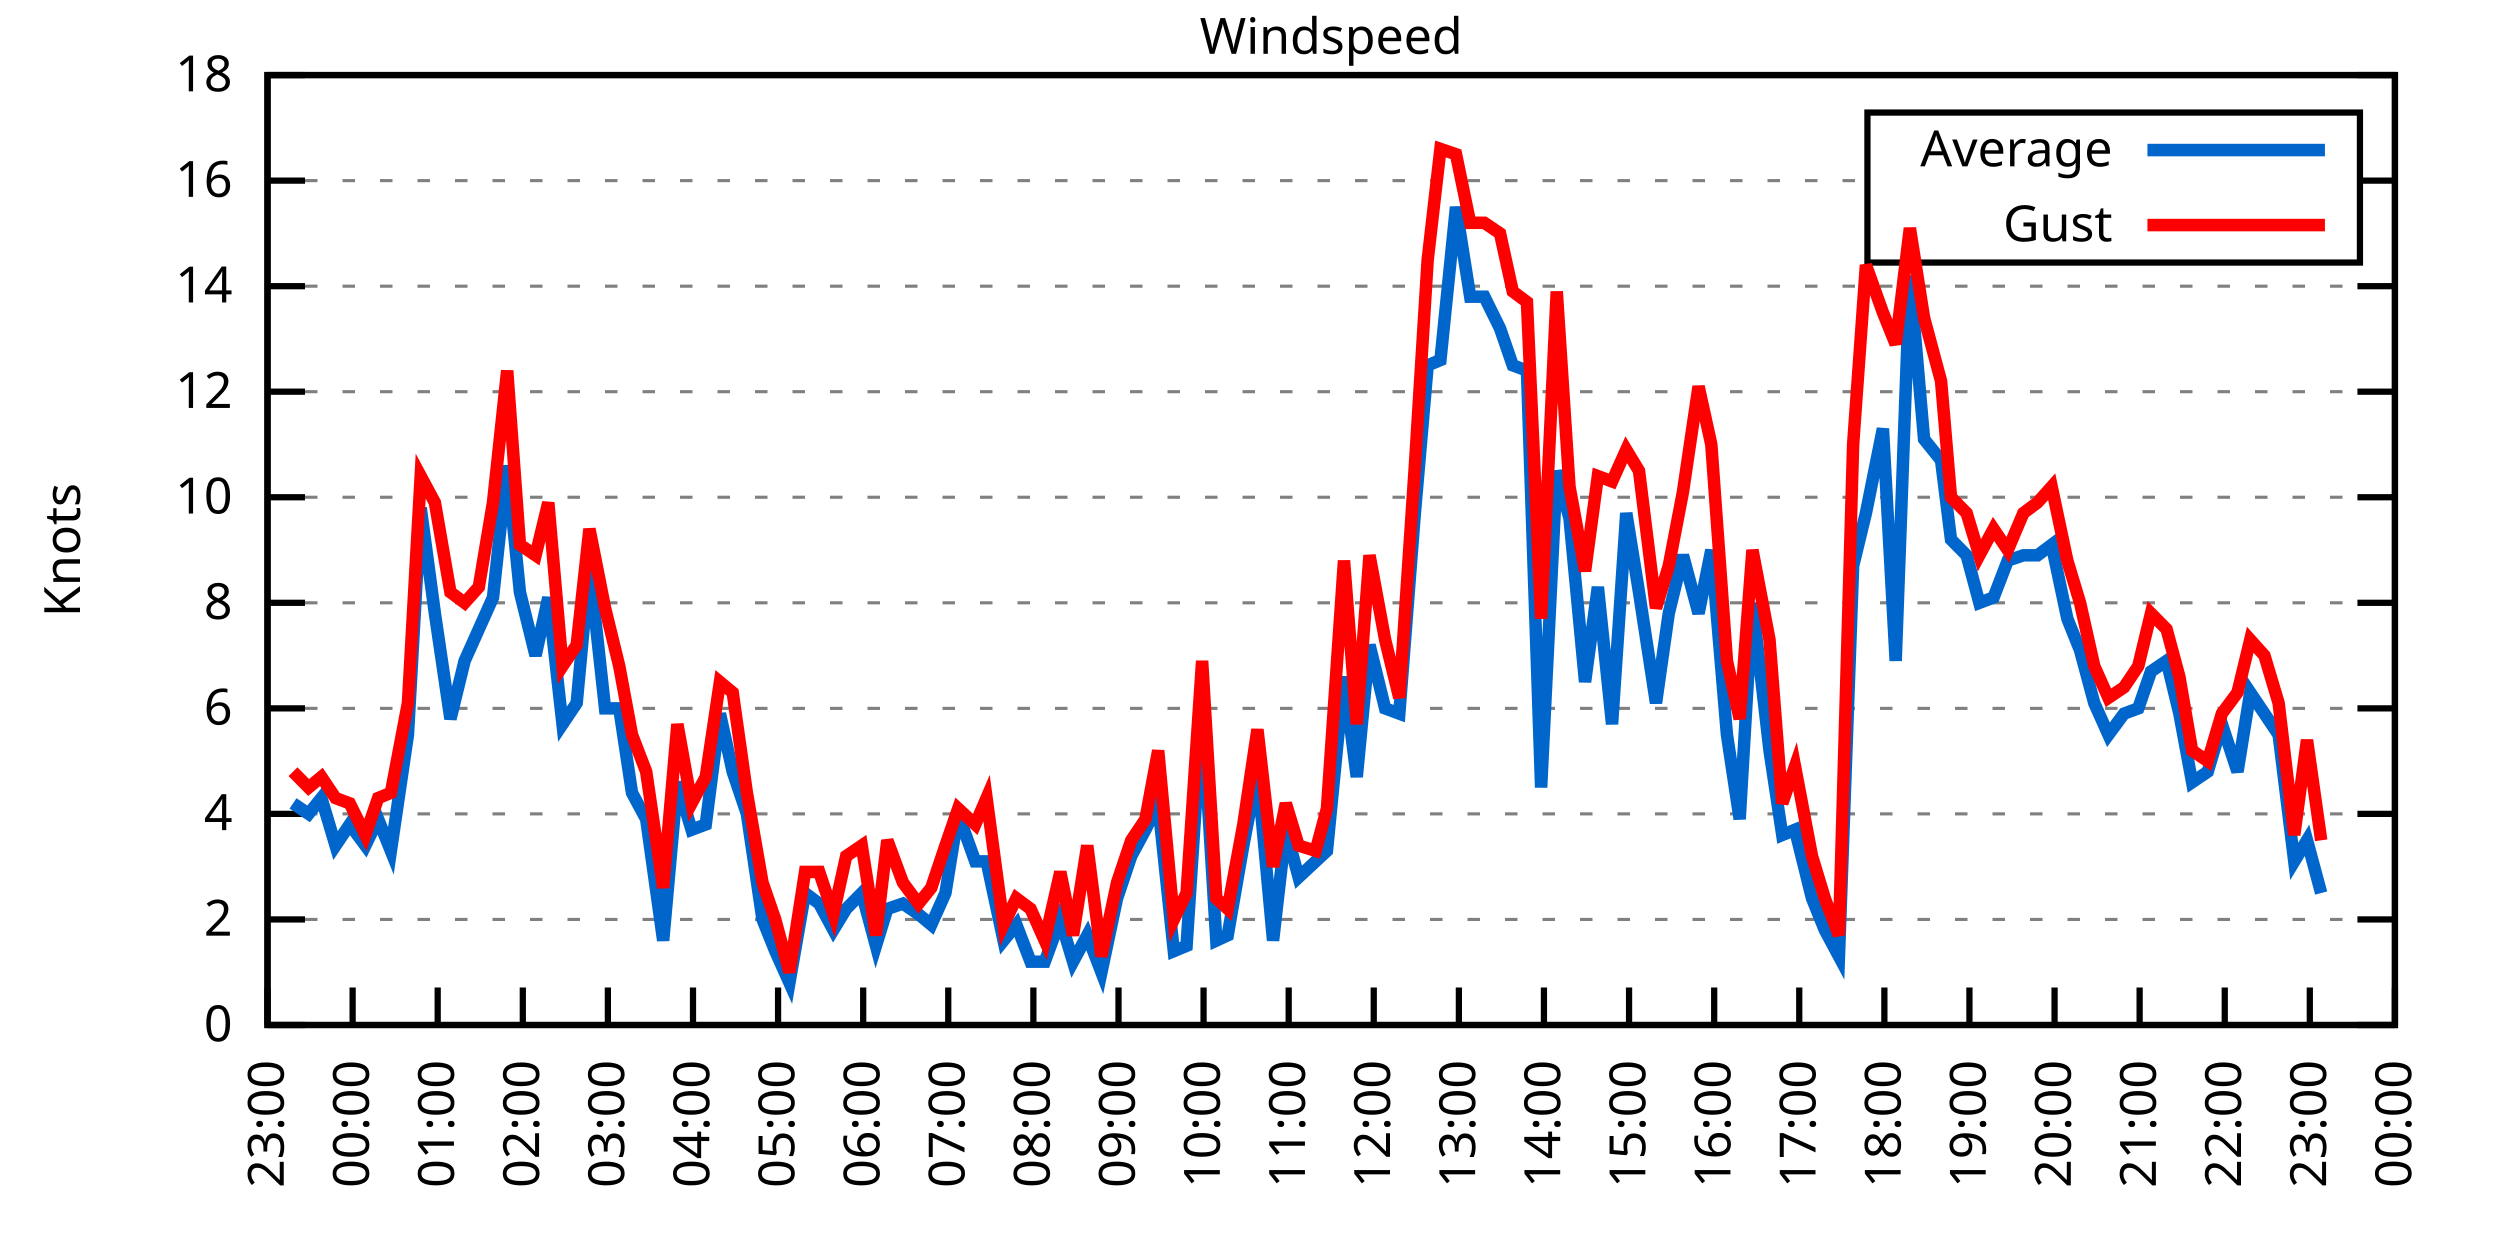
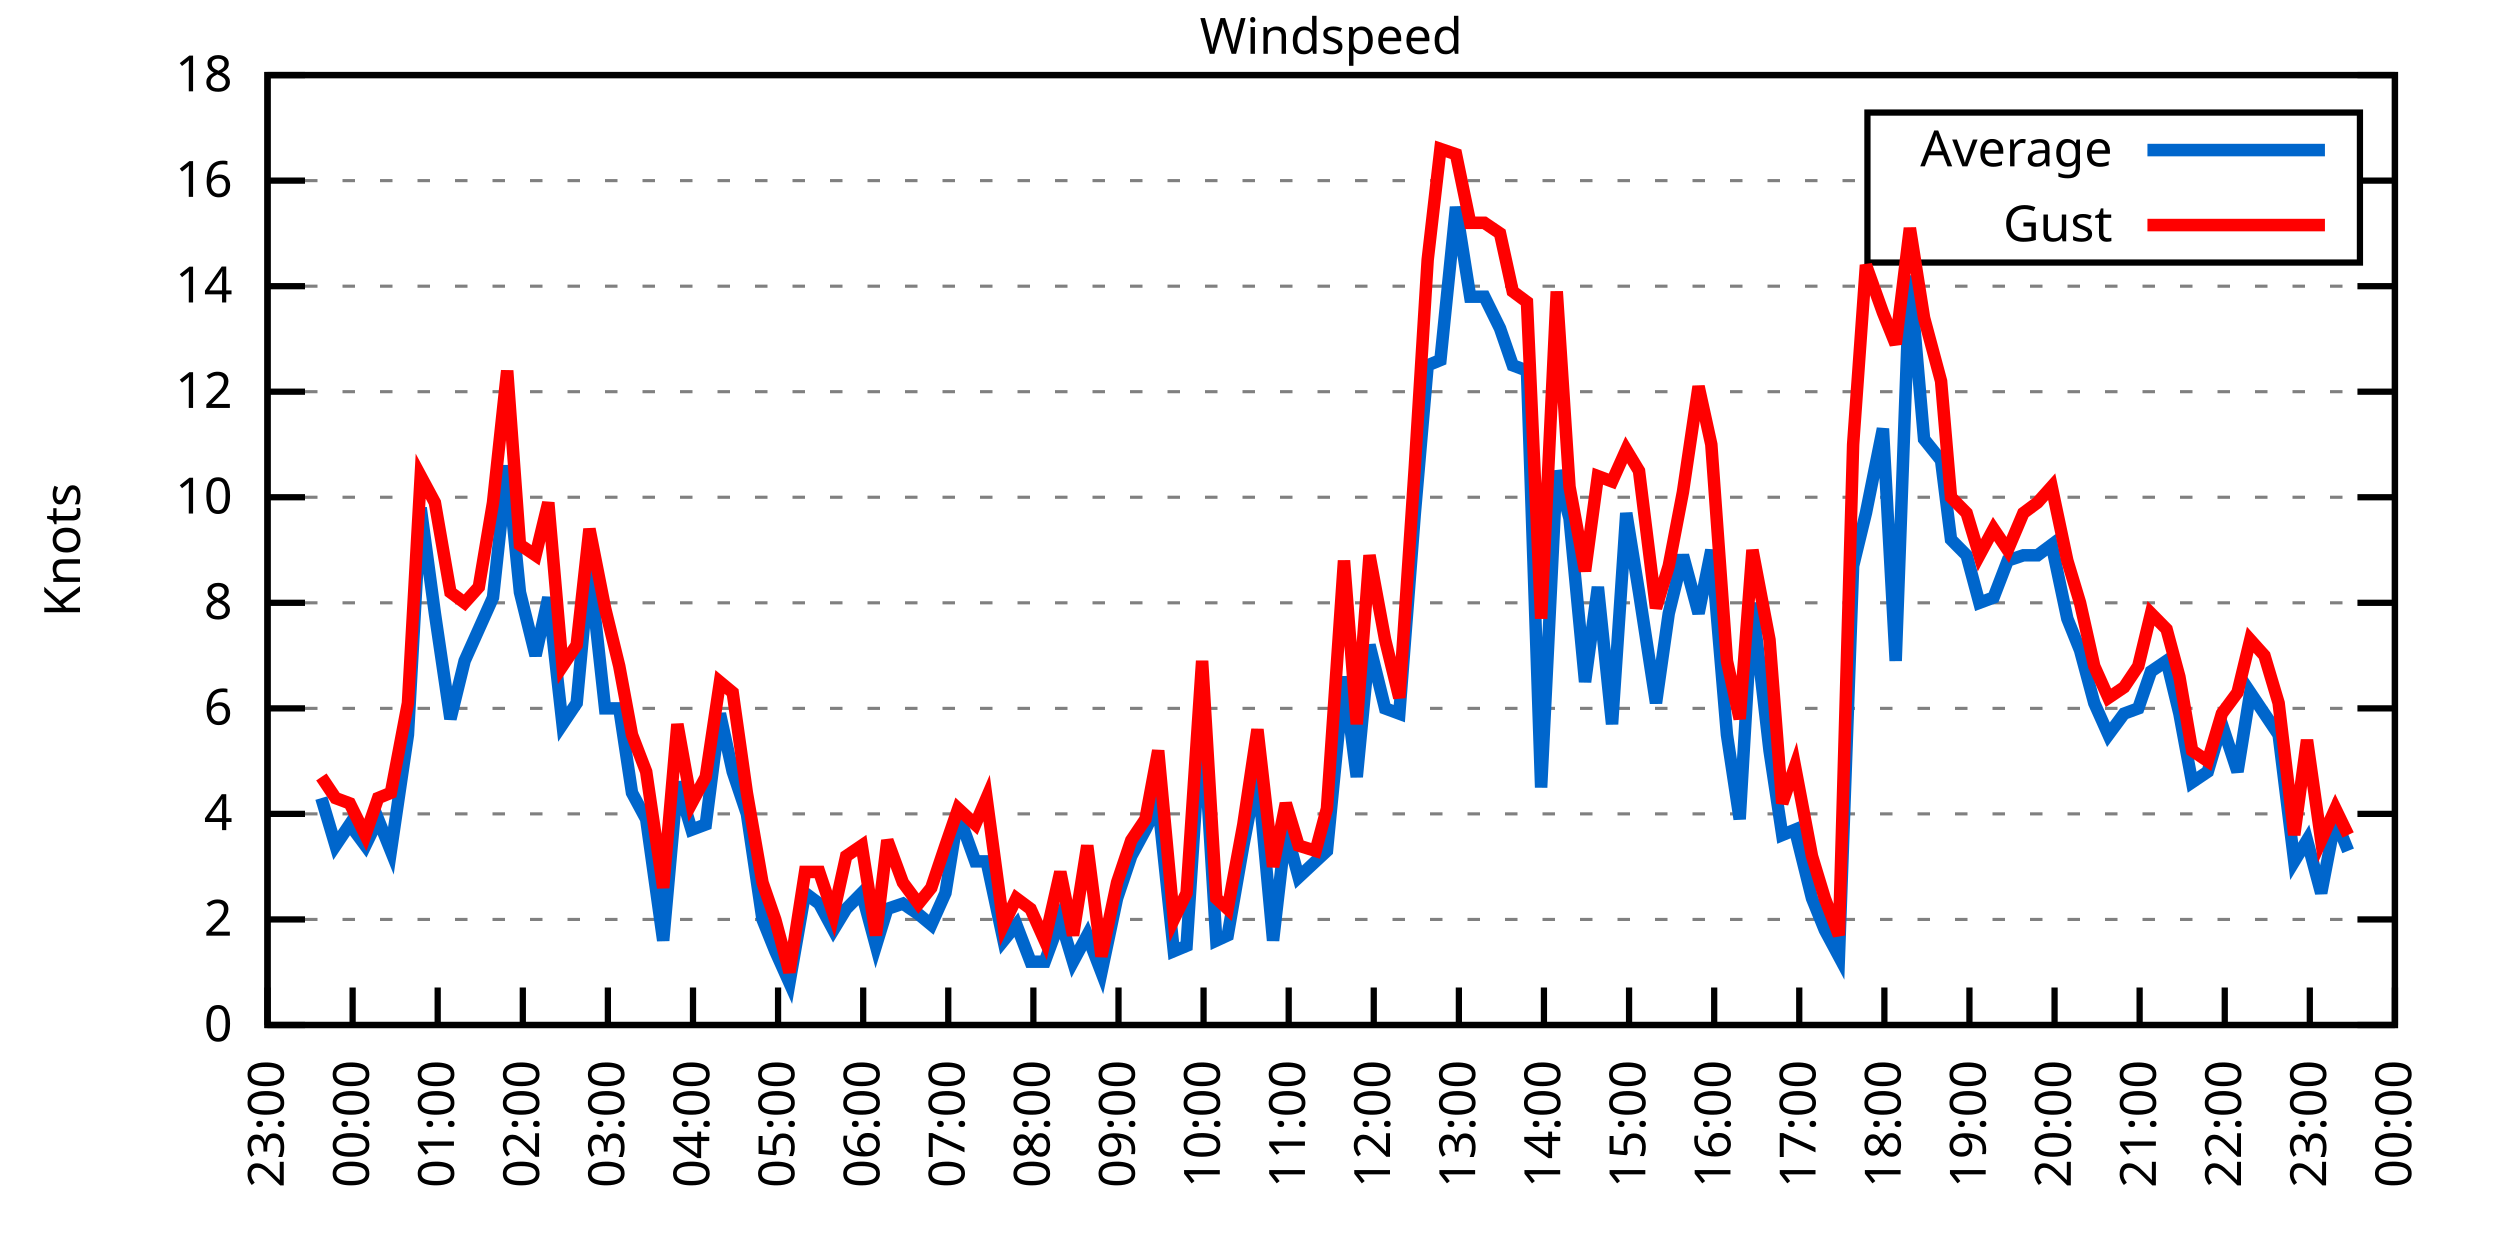
<svg xmlns="http://www.w3.org/2000/svg" xmlns:xlink="http://www.w3.org/1999/xlink" width="400" height="200" viewBox="0 0 400 200">
  <g id="gnuplot_canvas">
    <rect x="0" y="0" width="400" height="200" fill="none" />
    <defs>
      <circle id="gpDot" r="0.5" stroke-width="0.5" stroke="currentColor" />
      <path id="gpPt0" stroke-width="0.333" stroke="currentColor" d="M-1,0 h2 M0,-1 v2" />
      <path id="gpPt1" stroke-width="0.333" stroke="currentColor" d="M-1,-1 L1,1 M1,-1 L-1,1" />
      <path id="gpPt2" stroke-width="0.333" stroke="currentColor" d="M-1,0 L1,0 M0,-1 L0,1 M-1,-1 L1,1 M-1,1 L1,-1" />
      <rect id="gpPt3" stroke-width="0.333" stroke="currentColor" x="-1" y="-1" width="2" height="2" />
      <rect id="gpPt4" stroke-width="0.333" stroke="currentColor" fill="currentColor" x="-1" y="-1" width="2" height="2" />
      <circle id="gpPt5" stroke-width="0.333" stroke="currentColor" cx="0" cy="0" r="1" />
      <use xlink:href="#gpPt5" id="gpPt6" fill="currentColor" stroke="none" />
      <path id="gpPt7" stroke-width="0.333" stroke="currentColor" d="M0,-1.33 L-1.33,0.67 L1.33,0.67 z" />
      <use xlink:href="#gpPt7" id="gpPt8" fill="currentColor" stroke="none" />
      <use xlink:href="#gpPt7" id="gpPt9" stroke="currentColor" transform="rotate(180)" />
      <use xlink:href="#gpPt9" id="gpPt10" fill="currentColor" stroke="none" />
      <use xlink:href="#gpPt3" id="gpPt11" stroke="currentColor" transform="rotate(45)" />
      <use xlink:href="#gpPt11" id="gpPt12" fill="currentColor" stroke="none" />
      <path id="gpPt13" stroke-width="0.333" stroke="currentColor" d="M0,1.330 L1.265,0.411 L0.782,-1.067 L-0.782,-1.076 L-1.265,0.411 z" />
      <use xlink:href="#gpPt13" id="gpPt14" fill="currentColor" stroke="none" />
      <filter id="textbox" filterUnits="objectBoundingBox" x="0" y="0" height="1" width="1">
        <feFlood flood-color="white" flood-opacity="1" result="bgnd" />
        <feComposite in="SourceGraphic" in2="bgnd" operator="atop" />
      </filter>
      <filter id="greybox" filterUnits="objectBoundingBox" x="0" y="0" height="1" width="1">
        <feFlood flood-color="lightgrey" flood-opacity="1" result="grey" />
        <feComposite in="SourceGraphic" in2="grey" operator="atop" />
      </filter>
    </defs>
    <g fill="none" color="white" stroke="currentColor" stroke-width="1.00" stroke-linecap="butt" stroke-linejoin="miter">
</g>
    <g fill="none" color="black" stroke="currentColor" stroke-width="1.00" stroke-linecap="butt" stroke-linejoin="miter">
      <g stroke="none" shape-rendering="crispEdges">
        <polygon fill="rgb(255, 255, 255)" points="42.80,164.00 383.18,164.00 383.18,12.02 42.80,12.02 " />
      </g>
    </g>
    <g fill="none" color="black" stroke="currentColor" stroke-width="1.00" stroke-linecap="butt" stroke-linejoin="miter">
</g>
    <g fill="none" color="black" stroke="black" stroke-width="0.50" stroke-linecap="butt" stroke-linejoin="miter">
</g>
    <g fill="none" color="gray" stroke="currentColor" stroke-width="0.50" stroke-linecap="butt" stroke-linejoin="miter">
      <path stroke="gray" stroke-dasharray="2,4" class="gridline" d="M42.80,164.00 L383.19,164.00  " />
    </g>
    <g fill="none" color="gray" stroke="gray" stroke-width="1.00" stroke-linecap="butt" stroke-linejoin="miter">
</g>
    <g fill="none" color="black" stroke="currentColor" stroke-width="1.00" stroke-linecap="butt" stroke-linejoin="miter">
      <path stroke="black" d="M42.80,164.00 L48.80,164.00 M383.19,164.00 L377.19,164.00  " />
      <g transform="translate(37.20,166.60)" stroke="none" fill="black" font-family="Sans" font-size="8.00" text-anchor="end">
        <text>
          <tspan font-family="Sans"> 0</tspan>
        </text>
      </g>
    </g>
    <g fill="none" color="black" stroke="currentColor" stroke-width="1.00" stroke-linecap="butt" stroke-linejoin="miter">
</g>
    <g fill="none" color="black" stroke="black" stroke-width="0.50" stroke-linecap="butt" stroke-linejoin="miter">
</g>
    <g fill="none" color="gray" stroke="currentColor" stroke-width="0.50" stroke-linecap="butt" stroke-linejoin="miter">
      <path stroke="gray" stroke-dasharray="2,4" class="gridline" d="M42.80,147.11 L383.19,147.11  " />
    </g>
    <g fill="none" color="gray" stroke="gray" stroke-width="1.00" stroke-linecap="butt" stroke-linejoin="miter">
</g>
    <g fill="none" color="black" stroke="currentColor" stroke-width="1.00" stroke-linecap="butt" stroke-linejoin="miter">
      <path stroke="black" d="M42.80,147.11 L48.80,147.11 M383.19,147.11 L377.19,147.11  " />
      <g transform="translate(37.20,149.71)" stroke="none" fill="black" font-family="Sans" font-size="8.00" text-anchor="end">
        <text>
          <tspan font-family="Sans"> 2</tspan>
        </text>
      </g>
    </g>
    <g fill="none" color="black" stroke="currentColor" stroke-width="1.00" stroke-linecap="butt" stroke-linejoin="miter">
</g>
    <g fill="none" color="black" stroke="black" stroke-width="0.50" stroke-linecap="butt" stroke-linejoin="miter">
</g>
    <g fill="none" color="gray" stroke="currentColor" stroke-width="0.50" stroke-linecap="butt" stroke-linejoin="miter">
      <path stroke="gray" stroke-dasharray="2,4" class="gridline" d="M42.80,130.22 L383.19,130.22  " />
    </g>
    <g fill="none" color="gray" stroke="gray" stroke-width="1.00" stroke-linecap="butt" stroke-linejoin="miter">
</g>
    <g fill="none" color="black" stroke="currentColor" stroke-width="1.00" stroke-linecap="butt" stroke-linejoin="miter">
      <path stroke="black" d="M42.80,130.22 L48.80,130.22 M383.19,130.22 L377.19,130.22  " />
      <g transform="translate(37.20,132.82)" stroke="none" fill="black" font-family="Sans" font-size="8.00" text-anchor="end">
        <text>
          <tspan font-family="Sans"> 4</tspan>
        </text>
      </g>
    </g>
    <g fill="none" color="black" stroke="currentColor" stroke-width="1.00" stroke-linecap="butt" stroke-linejoin="miter">
</g>
    <g fill="none" color="black" stroke="black" stroke-width="0.50" stroke-linecap="butt" stroke-linejoin="miter">
</g>
    <g fill="none" color="gray" stroke="currentColor" stroke-width="0.50" stroke-linecap="butt" stroke-linejoin="miter">
      <path stroke="gray" stroke-dasharray="2,4" class="gridline" d="M42.80,113.34 L383.19,113.34  " />
    </g>
    <g fill="none" color="gray" stroke="gray" stroke-width="1.00" stroke-linecap="butt" stroke-linejoin="miter">
</g>
    <g fill="none" color="black" stroke="currentColor" stroke-width="1.00" stroke-linecap="butt" stroke-linejoin="miter">
      <path stroke="black" d="M42.80,113.34 L48.80,113.34 M383.19,113.34 L377.19,113.34  " />
      <g transform="translate(37.20,115.94)" stroke="none" fill="black" font-family="Sans" font-size="8.00" text-anchor="end">
        <text>
          <tspan font-family="Sans"> 6</tspan>
        </text>
      </g>
    </g>
    <g fill="none" color="black" stroke="currentColor" stroke-width="1.00" stroke-linecap="butt" stroke-linejoin="miter">
</g>
    <g fill="none" color="black" stroke="black" stroke-width="0.50" stroke-linecap="butt" stroke-linejoin="miter">
</g>
    <g fill="none" color="gray" stroke="currentColor" stroke-width="0.50" stroke-linecap="butt" stroke-linejoin="miter">
      <path stroke="gray" stroke-dasharray="2,4" class="gridline" d="M42.80,96.45 L383.19,96.45  " />
    </g>
    <g fill="none" color="gray" stroke="gray" stroke-width="1.00" stroke-linecap="butt" stroke-linejoin="miter">
</g>
    <g fill="none" color="black" stroke="currentColor" stroke-width="1.00" stroke-linecap="butt" stroke-linejoin="miter">
      <path stroke="black" d="M42.80,96.45 L48.80,96.45 M383.19,96.45 L377.19,96.45  " />
      <g transform="translate(37.20,99.05)" stroke="none" fill="black" font-family="Sans" font-size="8.00" text-anchor="end">
        <text>
          <tspan font-family="Sans"> 8</tspan>
        </text>
      </g>
    </g>
    <g fill="none" color="black" stroke="currentColor" stroke-width="1.00" stroke-linecap="butt" stroke-linejoin="miter">
</g>
    <g fill="none" color="black" stroke="black" stroke-width="0.50" stroke-linecap="butt" stroke-linejoin="miter">
</g>
    <g fill="none" color="gray" stroke="currentColor" stroke-width="0.50" stroke-linecap="butt" stroke-linejoin="miter">
      <path stroke="gray" stroke-dasharray="2,4" class="gridline" d="M42.80,79.56 L383.19,79.56  " />
    </g>
    <g fill="none" color="gray" stroke="gray" stroke-width="1.00" stroke-linecap="butt" stroke-linejoin="miter">
</g>
    <g fill="none" color="black" stroke="currentColor" stroke-width="1.00" stroke-linecap="butt" stroke-linejoin="miter">
      <path stroke="black" d="M42.80,79.56 L48.80,79.56 M383.19,79.56 L377.19,79.56  " />
      <g transform="translate(37.20,82.16)" stroke="none" fill="black" font-family="Sans" font-size="8.00" text-anchor="end">
        <text>
          <tspan font-family="Sans"> 10</tspan>
        </text>
      </g>
    </g>
    <g fill="none" color="black" stroke="currentColor" stroke-width="1.00" stroke-linecap="butt" stroke-linejoin="miter">
</g>
    <g fill="none" color="black" stroke="black" stroke-width="0.50" stroke-linecap="butt" stroke-linejoin="miter">
</g>
    <g fill="none" color="gray" stroke="currentColor" stroke-width="0.50" stroke-linecap="butt" stroke-linejoin="miter">
      <path stroke="gray" stroke-dasharray="2,4" class="gridline" d="M42.80,62.67 L383.19,62.67  " />
    </g>
    <g fill="none" color="gray" stroke="gray" stroke-width="1.00" stroke-linecap="butt" stroke-linejoin="miter">
</g>
    <g fill="none" color="black" stroke="currentColor" stroke-width="1.00" stroke-linecap="butt" stroke-linejoin="miter">
      <path stroke="black" d="M42.80,62.67 L48.80,62.67 M383.19,62.67 L377.19,62.67  " />
      <g transform="translate(37.20,65.27)" stroke="none" fill="black" font-family="Sans" font-size="8.00" text-anchor="end">
        <text>
          <tspan font-family="Sans"> 12</tspan>
        </text>
      </g>
    </g>
    <g fill="none" color="black" stroke="currentColor" stroke-width="1.00" stroke-linecap="butt" stroke-linejoin="miter">
</g>
    <g fill="none" color="black" stroke="black" stroke-width="0.50" stroke-linecap="butt" stroke-linejoin="miter">
</g>
    <g fill="none" color="gray" stroke="currentColor" stroke-width="0.50" stroke-linecap="butt" stroke-linejoin="miter">
      <path stroke="gray" stroke-dasharray="2,4" class="gridline" d="M42.80,45.79 L383.19,45.79  " />
    </g>
    <g fill="none" color="gray" stroke="gray" stroke-width="1.00" stroke-linecap="butt" stroke-linejoin="miter">
</g>
    <g fill="none" color="black" stroke="currentColor" stroke-width="1.00" stroke-linecap="butt" stroke-linejoin="miter">
      <path stroke="black" d="M42.80,45.79 L48.80,45.79 M383.19,45.79 L377.19,45.79  " />
      <g transform="translate(37.20,48.39)" stroke="none" fill="black" font-family="Sans" font-size="8.00" text-anchor="end">
        <text>
          <tspan font-family="Sans"> 14</tspan>
        </text>
      </g>
    </g>
    <g fill="none" color="black" stroke="currentColor" stroke-width="1.00" stroke-linecap="butt" stroke-linejoin="miter">
</g>
    <g fill="none" color="black" stroke="black" stroke-width="0.50" stroke-linecap="butt" stroke-linejoin="miter">
</g>
    <g fill="none" color="gray" stroke="currentColor" stroke-width="0.50" stroke-linecap="butt" stroke-linejoin="miter">
      <path stroke="gray" stroke-dasharray="2,4" class="gridline" d="M42.80,28.90 L298.79,28.90 M377.59,28.90 L383.19,28.90  " />
    </g>
    <g fill="none" color="gray" stroke="gray" stroke-width="1.00" stroke-linecap="butt" stroke-linejoin="miter">
</g>
    <g fill="none" color="black" stroke="currentColor" stroke-width="1.00" stroke-linecap="butt" stroke-linejoin="miter">
      <path stroke="black" d="M42.80,28.90 L48.80,28.90 M383.19,28.90 L377.19,28.90  " />
      <g transform="translate(37.20,31.50)" stroke="none" fill="black" font-family="Sans" font-size="8.00" text-anchor="end">
        <text>
          <tspan font-family="Sans"> 16</tspan>
        </text>
      </g>
    </g>
    <g fill="none" color="black" stroke="currentColor" stroke-width="1.00" stroke-linecap="butt" stroke-linejoin="miter">
</g>
    <g fill="none" color="black" stroke="black" stroke-width="0.50" stroke-linecap="butt" stroke-linejoin="miter">
</g>
    <g fill="none" color="gray" stroke="currentColor" stroke-width="0.50" stroke-linecap="butt" stroke-linejoin="miter">
      <path stroke="gray" stroke-dasharray="2,4" class="gridline" d="M42.80,12.01 L383.19,12.01  " />
    </g>
    <g fill="none" color="gray" stroke="gray" stroke-width="1.00" stroke-linecap="butt" stroke-linejoin="miter">
</g>
    <g fill="none" color="black" stroke="currentColor" stroke-width="1.00" stroke-linecap="butt" stroke-linejoin="miter">
      <path stroke="black" d="M42.80,12.01 L48.80,12.01 M383.19,12.01 L377.19,12.01  " />
      <g transform="translate(37.20,14.61)" stroke="none" fill="black" font-family="Sans" font-size="8.00" text-anchor="end">
        <text>
          <tspan font-family="Sans"> 18</tspan>
        </text>
      </g>
    </g>
    <g fill="none" color="black" stroke="currentColor" stroke-width="1.00" stroke-linecap="butt" stroke-linejoin="miter">
      <path stroke="black" d="M42.80,164.00 L42.80,158.00  " />
      <g transform="translate(45.40,169.60) rotate(270.00)" stroke="none" fill="black" font-family="Sans" font-size="8.00" text-anchor="end">
        <text>
          <tspan font-family="Sans">23:00</tspan>
        </text>
      </g>
    </g>
    <g fill="none" color="black" stroke="currentColor" stroke-width="1.00" stroke-linecap="butt" stroke-linejoin="miter">
      <path stroke="black" d="M56.42,164.00 L56.42,158.00  " />
      <g transform="translate(59.02,169.60) rotate(270.00)" stroke="none" fill="black" font-family="Sans" font-size="8.00" text-anchor="end">
        <text>
          <tspan font-family="Sans">00:00</tspan>
        </text>
      </g>
    </g>
    <g fill="none" color="black" stroke="currentColor" stroke-width="1.00" stroke-linecap="butt" stroke-linejoin="miter">
      <path stroke="black" d="M70.03,164.00 L70.03,158.00  " />
      <g transform="translate(72.63,169.60) rotate(270.00)" stroke="none" fill="black" font-family="Sans" font-size="8.00" text-anchor="end">
        <text>
          <tspan font-family="Sans">01:00</tspan>
        </text>
      </g>
    </g>
    <g fill="none" color="black" stroke="currentColor" stroke-width="1.00" stroke-linecap="butt" stroke-linejoin="miter">
      <path stroke="black" d="M83.65,164.00 L83.65,158.00  " />
      <g transform="translate(86.25,169.60) rotate(270.00)" stroke="none" fill="black" font-family="Sans" font-size="8.00" text-anchor="end">
        <text>
          <tspan font-family="Sans">02:00</tspan>
        </text>
      </g>
    </g>
    <g fill="none" color="black" stroke="currentColor" stroke-width="1.00" stroke-linecap="butt" stroke-linejoin="miter">
      <path stroke="black" d="M97.26,164.00 L97.26,158.00  " />
      <g transform="translate(99.86,169.60) rotate(270.00)" stroke="none" fill="black" font-family="Sans" font-size="8.00" text-anchor="end">
        <text>
          <tspan font-family="Sans">03:00</tspan>
        </text>
      </g>
    </g>
    <g fill="none" color="black" stroke="currentColor" stroke-width="1.00" stroke-linecap="butt" stroke-linejoin="miter">
      <path stroke="black" d="M110.88,164.00 L110.88,158.00  " />
      <g transform="translate(113.48,169.60) rotate(270.00)" stroke="none" fill="black" font-family="Sans" font-size="8.00" text-anchor="end">
        <text>
          <tspan font-family="Sans">04:00</tspan>
        </text>
      </g>
    </g>
    <g fill="none" color="black" stroke="currentColor" stroke-width="1.00" stroke-linecap="butt" stroke-linejoin="miter">
      <path stroke="black" d="M124.49,164.00 L124.49,158.00  " />
      <g transform="translate(127.09,169.60) rotate(270.00)" stroke="none" fill="black" font-family="Sans" font-size="8.00" text-anchor="end">
        <text>
          <tspan font-family="Sans">05:00</tspan>
        </text>
      </g>
    </g>
    <g fill="none" color="black" stroke="currentColor" stroke-width="1.00" stroke-linecap="butt" stroke-linejoin="miter">
      <path stroke="black" d="M138.11,164.00 L138.11,158.00  " />
      <g transform="translate(140.71,169.60) rotate(270.00)" stroke="none" fill="black" font-family="Sans" font-size="8.00" text-anchor="end">
        <text>
          <tspan font-family="Sans">06:00</tspan>
        </text>
      </g>
    </g>
    <g fill="none" color="black" stroke="currentColor" stroke-width="1.00" stroke-linecap="butt" stroke-linejoin="miter">
      <path stroke="black" d="M151.72,164.00 L151.72,158.00  " />
      <g transform="translate(154.32,169.60) rotate(270.00)" stroke="none" fill="black" font-family="Sans" font-size="8.00" text-anchor="end">
        <text>
          <tspan font-family="Sans">07:00</tspan>
        </text>
      </g>
    </g>
    <g fill="none" color="black" stroke="currentColor" stroke-width="1.00" stroke-linecap="butt" stroke-linejoin="miter">
      <path stroke="black" d="M165.34,164.00 L165.34,158.00  " />
      <g transform="translate(167.94,169.60) rotate(270.00)" stroke="none" fill="black" font-family="Sans" font-size="8.00" text-anchor="end">
        <text>
          <tspan font-family="Sans">08:00</tspan>
        </text>
      </g>
    </g>
    <g fill="none" color="black" stroke="currentColor" stroke-width="1.00" stroke-linecap="butt" stroke-linejoin="miter">
      <path stroke="black" d="M178.96,164.00 L178.96,158.00  " />
      <g transform="translate(181.56,169.60) rotate(270.00)" stroke="none" fill="black" font-family="Sans" font-size="8.00" text-anchor="end">
        <text>
          <tspan font-family="Sans">09:00</tspan>
        </text>
      </g>
    </g>
    <g fill="none" color="black" stroke="currentColor" stroke-width="1.00" stroke-linecap="butt" stroke-linejoin="miter">
      <path stroke="black" d="M192.57,164.00 L192.57,158.00  " />
      <g transform="translate(195.17,169.60) rotate(270.00)" stroke="none" fill="black" font-family="Sans" font-size="8.00" text-anchor="end">
        <text>
          <tspan font-family="Sans">10:00</tspan>
        </text>
      </g>
    </g>
    <g fill="none" color="black" stroke="currentColor" stroke-width="1.00" stroke-linecap="butt" stroke-linejoin="miter">
      <path stroke="black" d="M206.19,164.00 L206.19,158.00  " />
      <g transform="translate(208.79,169.60) rotate(270.00)" stroke="none" fill="black" font-family="Sans" font-size="8.00" text-anchor="end">
        <text>
          <tspan font-family="Sans">11:00</tspan>
        </text>
      </g>
    </g>
    <g fill="none" color="black" stroke="currentColor" stroke-width="1.00" stroke-linecap="butt" stroke-linejoin="miter">
      <path stroke="black" d="M219.80,164.00 L219.80,158.00  " />
      <g transform="translate(222.40,169.60) rotate(270.00)" stroke="none" fill="black" font-family="Sans" font-size="8.00" text-anchor="end">
        <text>
          <tspan font-family="Sans">12:00</tspan>
        </text>
      </g>
    </g>
    <g fill="none" color="black" stroke="currentColor" stroke-width="1.00" stroke-linecap="butt" stroke-linejoin="miter">
      <path stroke="black" d="M233.42,164.00 L233.42,158.00  " />
      <g transform="translate(236.02,169.60) rotate(270.00)" stroke="none" fill="black" font-family="Sans" font-size="8.00" text-anchor="end">
        <text>
          <tspan font-family="Sans">13:00</tspan>
        </text>
      </g>
    </g>
    <g fill="none" color="black" stroke="currentColor" stroke-width="1.00" stroke-linecap="butt" stroke-linejoin="miter">
      <path stroke="black" d="M247.03,164.00 L247.03,158.00  " />
      <g transform="translate(249.63,169.60) rotate(270.00)" stroke="none" fill="black" font-family="Sans" font-size="8.00" text-anchor="end">
        <text>
          <tspan font-family="Sans">14:00</tspan>
        </text>
      </g>
    </g>
    <g fill="none" color="black" stroke="currentColor" stroke-width="1.00" stroke-linecap="butt" stroke-linejoin="miter">
      <path stroke="black" d="M260.65,164.00 L260.65,158.00  " />
      <g transform="translate(263.25,169.60) rotate(270.00)" stroke="none" fill="black" font-family="Sans" font-size="8.00" text-anchor="end">
        <text>
          <tspan font-family="Sans">15:00</tspan>
        </text>
      </g>
    </g>
    <g fill="none" color="black" stroke="currentColor" stroke-width="1.00" stroke-linecap="butt" stroke-linejoin="miter">
      <path stroke="black" d="M274.27,164.00 L274.27,158.00  " />
      <g transform="translate(276.87,169.60) rotate(270.00)" stroke="none" fill="black" font-family="Sans" font-size="8.00" text-anchor="end">
        <text>
          <tspan font-family="Sans">16:00</tspan>
        </text>
      </g>
    </g>
    <g fill="none" color="black" stroke="currentColor" stroke-width="1.00" stroke-linecap="butt" stroke-linejoin="miter">
      <path stroke="black" d="M287.88,164.00 L287.88,158.00  " />
      <g transform="translate(290.48,169.60) rotate(270.00)" stroke="none" fill="black" font-family="Sans" font-size="8.00" text-anchor="end">
        <text>
          <tspan font-family="Sans">17:00</tspan>
        </text>
      </g>
    </g>
    <g fill="none" color="black" stroke="currentColor" stroke-width="1.00" stroke-linecap="butt" stroke-linejoin="miter">
      <path stroke="black" d="M301.50,164.00 L301.50,158.00  " />
      <g transform="translate(304.10,169.60) rotate(270.00)" stroke="none" fill="black" font-family="Sans" font-size="8.00" text-anchor="end">
        <text>
          <tspan font-family="Sans">18:00</tspan>
        </text>
      </g>
    </g>
    <g fill="none" color="black" stroke="currentColor" stroke-width="1.00" stroke-linecap="butt" stroke-linejoin="miter">
      <path stroke="black" d="M315.11,164.00 L315.11,158.00  " />
      <g transform="translate(317.71,169.60) rotate(270.00)" stroke="none" fill="black" font-family="Sans" font-size="8.00" text-anchor="end">
        <text>
          <tspan font-family="Sans">19:00</tspan>
        </text>
      </g>
    </g>
    <g fill="none" color="black" stroke="currentColor" stroke-width="1.00" stroke-linecap="butt" stroke-linejoin="miter">
      <path stroke="black" d="M328.73,164.00 L328.73,158.00  " />
      <g transform="translate(331.33,169.60) rotate(270.00)" stroke="none" fill="black" font-family="Sans" font-size="8.00" text-anchor="end">
        <text>
          <tspan font-family="Sans">20:00</tspan>
        </text>
      </g>
    </g>
    <g fill="none" color="black" stroke="currentColor" stroke-width="1.00" stroke-linecap="butt" stroke-linejoin="miter">
      <path stroke="black" d="M342.34,164.00 L342.34,158.00  " />
      <g transform="translate(344.94,169.60) rotate(270.00)" stroke="none" fill="black" font-family="Sans" font-size="8.00" text-anchor="end">
        <text>
          <tspan font-family="Sans">21:00</tspan>
        </text>
      </g>
    </g>
    <g fill="none" color="black" stroke="currentColor" stroke-width="1.00" stroke-linecap="butt" stroke-linejoin="miter">
      <path stroke="black" d="M355.96,164.00 L355.96,158.00  " />
      <g transform="translate(358.56,169.60) rotate(270.00)" stroke="none" fill="black" font-family="Sans" font-size="8.00" text-anchor="end">
        <text>
          <tspan font-family="Sans">22:00</tspan>
        </text>
      </g>
    </g>
    <g fill="none" color="black" stroke="currentColor" stroke-width="1.00" stroke-linecap="butt" stroke-linejoin="miter">
      <path stroke="black" d="M369.57,164.00 L369.57,158.00  " />
      <g transform="translate(372.17,169.60) rotate(270.00)" stroke="none" fill="black" font-family="Sans" font-size="8.00" text-anchor="end">
        <text>
          <tspan font-family="Sans">23:00</tspan>
        </text>
      </g>
    </g>
    <g fill="none" color="black" stroke="currentColor" stroke-width="1.00" stroke-linecap="butt" stroke-linejoin="miter">
      <path stroke="black" d="M383.19,164.00 L383.19,158.00  " />
      <g transform="translate(385.79,169.60) rotate(270.00)" stroke="none" fill="black" font-family="Sans" font-size="8.00" text-anchor="end">
        <text>
          <tspan font-family="Sans">00:00</tspan>
        </text>
      </g>
    </g>
    <g fill="none" color="black" stroke="currentColor" stroke-width="1.00" stroke-linecap="butt" stroke-linejoin="miter">
</g>
    <g fill="none" color="black" stroke="currentColor" stroke-width="1.00" stroke-linecap="butt" stroke-linejoin="miter">
      <path stroke="black" d="M42.80,12.01 L42.80,164.00 L383.19,164.00 L383.19,12.01 L42.80,12.01 Z  " />
    </g>
    <g fill="none" color="black" stroke="currentColor" stroke-width="1.00" stroke-linecap="butt" stroke-linejoin="miter">
</g>
    <g fill="none" color="black" stroke="currentColor" stroke-width="1.00" stroke-linecap="butt" stroke-linejoin="miter">
      <path stroke="black" d="M298.79,42.01 L298.79,18.01 L377.59,18.01 L377.59,42.01 L298.79,42.01 Z  " />
    </g>
    <g id="Windspeed_plot_1">
      <g fill="none" color="white" stroke="black" stroke-width="2.00" stroke-linecap="butt" stroke-linejoin="miter">
</g>
      <g fill="none" color="black" stroke="currentColor" stroke-width="2.00" stroke-linecap="butt" stroke-linejoin="miter">
        <g transform="translate(337.99,26.61)" stroke="none" fill="black" font-family="Sans" font-size="8.00" text-anchor="end">
          <text>
            <tspan font-family="Sans">Average</tspan>
          </text>
        </g>
      </g>
      <g fill="none" color="black" stroke="currentColor" stroke-width="2.00" stroke-linecap="butt" stroke-linejoin="miter">
-         <path stroke="rgb(  0, 102, 204)" d="M343.59,24.01 L371.99,24.01 M46.88,128.54 L49.38,130.22 L51.42,127.69 L53.69,135.29 L55.96,131.91 L58.46,135.29   L60.50,131.07 L62.54,136.14 L65.27,117.56 L67.31,81.25 L69.58,98.14 L72.07,115.03 L74.34,105.74 L76.61,100.67   L78.88,95.60 L81.15,74.49 L83.19,94.76 L85.69,104.89 L87.73,95.60 L90.00,115.87 L92.27,112.49 L94.31,90.54   L96.81,113.34 L99.08,113.34 L101.12,126.85 L103.39,131.07 L106.11,150.49 L108.38,125.16 L110.65,132.76 L112.92,131.91   L115.19,114.18 L117.23,123.47 L119.50,130.22 L122.00,147.11 L124.04,152.18 L126.31,157.24 L128.81,142.89 L131.07,144.58   L133.34,148.80 L135.39,145.42 L137.88,142.89 L140.15,151.33 L141.97,145.42 L144.46,144.58 L146.96,146.27 L149.00,147.96   L151.27,142.89 L153.31,130.22 L156.04,137.82 L157.85,137.82 L160.57,150.49 L162.62,147.96 L164.89,153.87 L167.16,153.87   L169.65,147.11 L171.69,153.87 L173.96,149.65 L176.23,155.56 L178.73,143.73 L181.00,136.98 L183.27,132.76 L185.31,128.54   L187.81,152.18 L189.85,151.33 L192.34,113.34 L194.61,150.49 L196.43,149.65 L198.93,135.29 L201.19,123.47 L203.69,150.49   L205.73,132.76 L207.78,140.36 L210.50,137.82 L212.31,136.14 L215.04,108.27 L217.08,124.31 L219.12,103.20 L221.62,113.34   L223.89,114.18 L226.38,82.09 L228.43,58.45 L230.47,57.61 L232.96,33.12 L235.23,47.47 L237.50,47.47 L240.00,52.54   L242.04,58.45 L244.31,59.30 L246.58,126.00 L249.08,75.34 L251.12,82.94 L253.61,109.11 L255.66,93.92 L257.93,115.87   L260.20,82.09 L262.24,94.76 L264.96,112.49 L267.00,98.14 L269.27,88.85 L271.77,98.14 L273.81,88.00 L276.31,117.56   L278.35,131.07 L280.39,96.45 L283.12,120.09 L285.16,133.60 L287.20,132.76 L289.92,143.73 L291.97,148.80 L294.23,153.02   L296.50,90.54 L298.55,82.09 L301.27,68.58 L303.31,105.74 L305.58,44.10 L307.85,70.27 L310.57,73.65 L312.16,86.32   L314.66,88.85 L316.70,96.45 L318.97,95.60 L321.24,89.69 L323.74,88.85 L326.00,88.85 L328.27,87.16 L330.77,98.98   L332.81,104.05 L335.08,112.49 L337.35,117.56 L339.85,114.18 L342.12,113.34 L344.16,107.43 L346.65,105.74 L348.70,114.18   L350.74,125.16 L353.24,123.47 L355.50,115.87 L358.00,123.47 L360.04,110.80 L362.31,114.18 L364.58,117.56 L367.08,137.82   L369.12,134.45 L371.39,142.89  " />
+         <path stroke="rgb(  0, 102, 204)" d="M343.59,24.01 L371.99,24.01 M51.42,127.69 L53.69,135.29 L55.96,131.91 L58.46,135.29 L60.50,131.07 L62.54,136.14   L65.27,117.56 L67.31,81.25 L69.58,98.14 L72.07,115.03 L74.34,105.74 L76.61,100.67 L78.88,95.60 L81.15,74.49   L83.19,94.76 L85.69,104.89 L87.73,95.60 L90.00,115.87 L92.27,112.49 L94.31,90.54 L96.81,113.34 L99.08,113.34   L101.12,126.85 L103.39,131.07 L106.11,150.49 L108.38,125.16 L110.65,132.76 L112.92,131.91 L115.19,114.18 L117.23,123.47   L119.50,130.22 L122.00,147.11 L124.04,152.18 L126.31,157.24 L128.81,142.89 L131.07,144.58 L133.34,148.80 L135.39,145.42   L137.88,142.89 L140.15,151.33 L141.97,145.42 L144.46,144.58 L146.96,146.27 L149.00,147.96 L151.27,142.89 L153.31,130.22   L156.04,137.82 L157.85,137.82 L160.57,150.49 L162.62,147.96 L164.89,153.87 L167.16,153.87 L169.65,147.11 L171.69,153.87   L173.96,149.65 L176.23,155.56 L178.73,143.73 L181.00,136.98 L183.27,132.76 L185.31,128.54 L187.81,152.18 L189.85,151.33   L192.34,113.34 L194.61,150.49 L196.43,149.65 L198.93,135.29 L201.19,123.47 L203.69,150.49 L205.73,132.76 L207.78,140.36   L210.50,137.82 L212.31,136.14 L215.04,108.27 L217.08,124.31 L219.12,103.20 L221.62,113.34 L223.89,114.18 L226.38,82.09   L228.43,58.45 L230.47,57.61 L232.96,33.12 L235.23,47.47 L237.50,47.47 L240.00,52.54 L242.04,58.45 L244.31,59.30   L246.58,126.00 L249.08,75.34 L251.12,82.94 L253.61,109.11 L255.66,93.92 L257.93,115.87 L260.20,82.09 L262.24,94.76   L264.96,112.49 L267.00,98.14 L269.27,88.85 L271.77,98.14 L273.81,88.00 L276.31,117.56 L278.35,131.07 L280.39,96.45   L283.12,120.09 L285.16,133.60 L287.20,132.76 L289.92,143.73 L291.97,148.80 L294.23,153.02 L296.50,90.54 L298.55,82.09   L301.27,68.58 L303.31,105.74 L305.58,44.10 L307.85,70.27 L310.57,73.65 L312.16,86.32 L314.66,88.85 L316.70,96.45   L318.97,95.60 L321.24,89.69 L323.74,88.85 L326.00,88.85 L328.27,87.16 L330.77,98.98 L332.81,104.05 L335.08,112.49   L337.35,117.56 L339.85,114.18 L342.12,113.34 L344.16,107.43 L346.65,105.74 L348.70,114.18 L350.74,125.16 L353.24,123.47   L355.50,115.87 L358.00,123.47 L360.04,110.80 L362.31,114.18 L364.58,117.56 L367.08,137.82 L369.12,134.45 L371.39,142.89   L373.66,131.07 L375.70,136.14  " />
      </g>
    </g>
    <g id="Windspeed_plot_2">
      <g fill="none" color="black" stroke="currentColor" stroke-width="2.00" stroke-linecap="butt" stroke-linejoin="miter">
        <g transform="translate(337.99,38.61)" stroke="none" fill="black" font-family="Sans" font-size="8.00" text-anchor="end">
          <text>
            <tspan font-family="Sans">Gust</tspan>
          </text>
        </g>
      </g>
      <g fill="none" color="black" stroke="currentColor" stroke-width="2.00" stroke-linecap="butt" stroke-linejoin="miter">
-         <path stroke="rgb(255,   0,   0)" d="M343.59,36.01 L371.99,36.01 M46.88,123.47 L49.38,126.00 L51.42,124.31 L53.69,127.69 L55.96,128.54 L58.46,133.60   L60.50,127.69 L62.54,126.85 L65.27,112.49 L67.31,76.18 L69.58,80.41 L72.07,94.76 L74.34,96.45 L76.61,93.92   L78.88,80.41 L81.15,59.30 L83.19,87.16 L85.69,88.85 L87.73,80.41 L90.00,106.58 L92.27,103.20 L94.31,84.63   L96.81,97.29 L99.08,106.58 L101.12,117.56 L103.39,123.47 L106.11,142.05 L108.38,115.87 L110.65,128.54 L112.92,124.31   L115.19,109.11 L117.23,110.80 L119.50,126.85 L122.00,141.20 L124.04,147.11 L126.31,155.56 L128.81,139.51 L131.07,139.51   L133.34,146.27 L135.39,136.98 L137.88,135.29 L140.15,149.65 L141.97,134.45 L144.46,141.20 L146.96,144.58 L149.00,142.05   L151.27,135.29 L153.31,129.38 L156.04,131.91 L157.85,127.69 L160.57,147.96 L162.62,143.73 L164.89,145.42 L167.16,150.49   L169.65,139.51 L171.69,149.65 L173.96,135.29 L176.23,153.02 L178.73,141.20 L181.00,134.45 L183.27,131.07 L185.31,120.09   L187.81,147.11 L189.85,142.89 L192.34,105.74 L194.61,143.73 L196.43,145.42 L198.93,131.91 L201.19,116.71 L203.69,138.67   L205.73,128.54 L207.78,135.29 L210.50,136.14 L212.31,129.38 L215.04,89.69 L217.08,115.87 L219.12,88.85 L221.62,102.36   L223.89,111.65 L226.38,74.49 L228.43,41.56 L230.47,23.83 L232.96,24.68 L235.23,35.65 L237.50,35.65 L240.00,37.34   L242.04,46.63 L244.31,48.32 L246.58,98.98 L249.08,46.63 L251.12,77.87 L253.61,91.38 L255.66,76.18 L257.93,77.03   L260.20,71.96 L262.24,75.34 L264.96,97.29 L267.00,90.54 L269.27,78.72 L271.77,61.83 L273.81,71.12 L276.31,105.74   L278.35,115.03 L280.39,88.00 L283.12,102.36 L285.16,128.54 L287.20,122.62 L289.92,136.98 L291.97,143.73 L294.23,149.65   L296.50,71.12 L298.55,42.41 L301.27,50.01 L303.31,55.07 L305.58,36.50 L307.85,50.85 L310.57,60.98 L312.16,79.56   L314.66,82.09 L316.70,88.85 L318.97,84.63 L321.24,88.00 L323.74,82.09 L326.00,80.41 L328.27,77.87 L330.77,89.69   L332.81,96.45 L335.08,106.58 L337.35,111.65 L339.85,109.96 L342.12,106.58 L344.16,98.14 L346.65,100.67 L348.70,108.27   L350.74,120.09 L353.24,121.78 L355.50,114.18 L358.00,110.80 L360.04,102.36 L362.31,104.89 L364.58,112.49 L367.08,133.60   L369.12,118.40 L371.39,134.45  " />
+         <path stroke="rgb(255,   0,   0)" d="M343.59,36.01 L371.99,36.01 M51.42,124.31 L53.69,127.69 L55.96,128.54 L58.46,133.60 L60.50,127.69 L62.54,126.85   L65.27,112.49 L67.31,76.18 L69.58,80.41 L72.07,94.76 L74.34,96.45 L76.61,93.92 L78.88,80.41 L81.15,59.30   L83.19,87.16 L85.69,88.85 L87.73,80.41 L90.00,106.58 L92.27,103.20 L94.31,84.63 L96.81,97.29 L99.08,106.58   L101.12,117.56 L103.39,123.47 L106.11,142.05 L108.38,115.87 L110.65,128.54 L112.92,124.31 L115.19,109.11 L117.23,110.80   L119.50,126.85 L122.00,141.20 L124.04,147.11 L126.31,155.56 L128.81,139.51 L131.07,139.51 L133.34,146.27 L135.39,136.98   L137.88,135.29 L140.15,149.65 L141.97,134.45 L144.46,141.20 L146.96,144.58 L149.00,142.05 L151.27,135.29 L153.31,129.38   L156.04,131.91 L157.85,127.69 L160.57,147.96 L162.62,143.73 L164.89,145.42 L167.16,150.49 L169.65,139.51 L171.69,149.65   L173.96,135.29 L176.23,153.02 L178.73,141.20 L181.00,134.45 L183.27,131.07 L185.31,120.09 L187.81,147.11 L189.85,142.89   L192.34,105.74 L194.61,143.73 L196.43,145.42 L198.93,131.91 L201.19,116.71 L203.69,138.67 L205.73,128.54 L207.78,135.29   L210.50,136.14 L212.31,129.38 L215.04,89.69 L217.08,115.87 L219.12,88.85 L221.62,102.36 L223.89,111.65 L226.38,74.49   L228.43,41.56 L230.47,23.83 L232.96,24.68 L235.23,35.65 L237.50,35.65 L240.00,37.34 L242.04,46.63 L244.31,48.32   L246.58,98.98 L249.08,46.63 L251.12,77.87 L253.61,91.38 L255.66,76.18 L257.93,77.03 L260.20,71.96 L262.24,75.34   L264.96,97.29 L267.00,90.54 L269.27,78.72 L271.77,61.83 L273.81,71.12 L276.31,105.74 L278.35,115.03 L280.39,88.00   L283.12,102.36 L285.16,128.54 L287.20,122.62 L289.92,136.98 L291.97,143.73 L294.23,149.65 L296.50,71.12 L298.55,42.41   L301.27,50.01 L303.31,55.07 L305.58,36.50 L307.85,50.85 L310.57,60.98 L312.16,79.56 L314.66,82.09 L316.70,88.85   L318.97,84.63 L321.24,88.00 L323.74,82.09 L326.00,80.41 L328.27,77.87 L330.77,89.69 L332.81,96.45 L335.08,106.58   L337.35,111.65 L339.85,109.96 L342.12,106.58 L344.16,98.14 L346.65,100.67 L348.70,108.27 L350.74,120.09 L353.24,121.78   L355.50,114.18 L358.00,110.80 L360.04,102.36 L362.31,104.89 L364.58,112.49 L367.08,133.60 L369.12,118.40 L371.39,134.45   L373.66,129.38 L375.70,133.60  " />
      </g>
    </g>
    <g fill="none" color="black" stroke="currentColor" stroke-width="2.00" stroke-linecap="butt" stroke-linejoin="miter">
</g>
    <g fill="none" color="black" stroke="black" stroke-width="1.00" stroke-linecap="butt" stroke-linejoin="miter">
</g>
    <g fill="none" color="black" stroke="currentColor" stroke-width="1.00" stroke-linecap="butt" stroke-linejoin="miter">
      <path stroke="black" d="M42.80,12.01 L42.80,164.00 L383.19,164.00 L383.19,12.01 L42.80,12.01 Z  " />
      <g transform="translate(12.80,88.01) rotate(270.00)" stroke="none" fill="black" font-family="Sans" font-size="8.00" text-anchor="middle">
        <text>
          <tspan font-family="Sans">Knots</tspan>
        </text>
      </g>
    </g>
    <g fill="none" color="black" stroke="currentColor" stroke-width="1.00" stroke-linecap="butt" stroke-linejoin="miter">
</g>
    <g fill="none" color="black" stroke="currentColor" stroke-width="1.00" stroke-linecap="butt" stroke-linejoin="miter">
      <g transform="translate(212.99,8.61)" stroke="none" fill="black" font-family="Sans" font-size="8.00" text-anchor="middle">
        <text>
          <tspan font-family="Sans">Windspeed</tspan>
        </text>
      </g>
    </g>
    <g fill="none" color="black" stroke="currentColor" stroke-width="1.00" stroke-linecap="butt" stroke-linejoin="miter">
</g>
  </g>
</svg>
